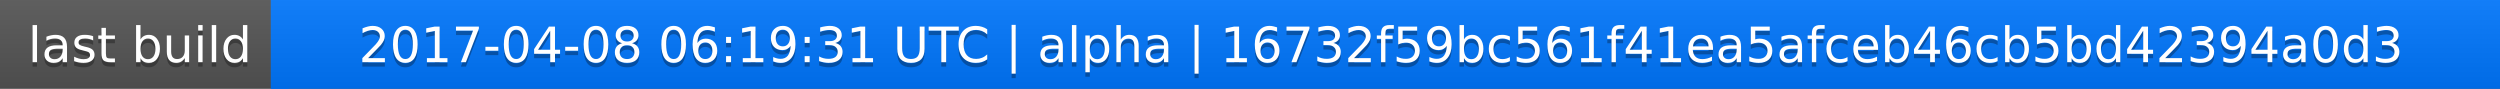
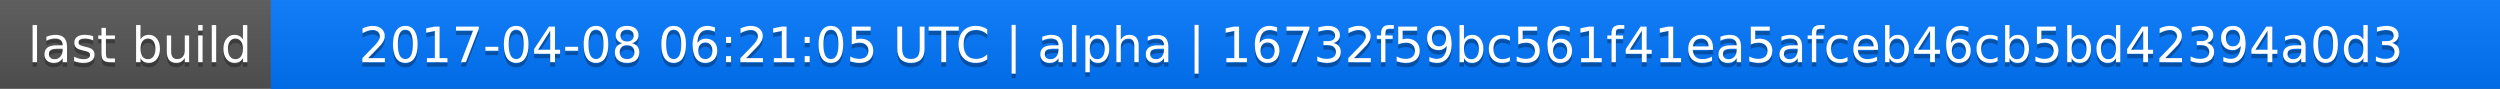
<svg xmlns="http://www.w3.org/2000/svg" width="563" height="20">
  <linearGradient id="a" x2="0" y2="100%">
    <stop offset="0" stop-color="#bbb" stop-opacity=".1" />
    <stop offset="1" stop-opacity=".1" />
  </linearGradient>
  <rect rx="0" width="563" height="20" fill="#555" />
  <rect rx="0" x="61" width="502" height="20" fill="#07f" />
  <path fill="#07f" d="M61 0h4v20h-4z" />
  <rect rx="0" width="563" height="20" fill="url(#a)" />
  <g fill="#fff" text-anchor="middle" font-family="DejaVu Sans,Verdana,Geneva,sans-serif" font-size="11">
    <text x="31.5" y="15" fill="#010101" fill-opacity=".3">last build</text>
    <text x="31.5" y="14">last build</text>
-     <text x="311" y="15" fill="#010101" fill-opacity=".3">2017-04-08 06:19:31 UTC | alpha | 16732f59bc561f41ea5afceb46cb5bd42394a0d3</text>
-     <text x="311" y="14">2017-04-08 06:19:31 UTC | alpha | 16732f59bc561f41ea5afceb46cb5bd42394a0d3</text>
+     <text x="311" y="15" fill="#010101" fill-opacity=".3">2017-04-08 06:21:05 UTC | alpha | 16732f59bc561f41ea5afceb46cb5bd42394a0d3</text>
+     <text x="311" y="14">2017-04-08 06:21:05 UTC | alpha | 16732f59bc561f41ea5afceb46cb5bd42394a0d3</text>
  </g>
</svg>
